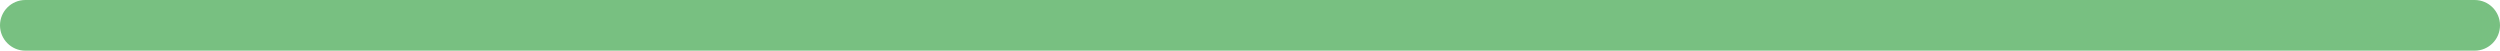
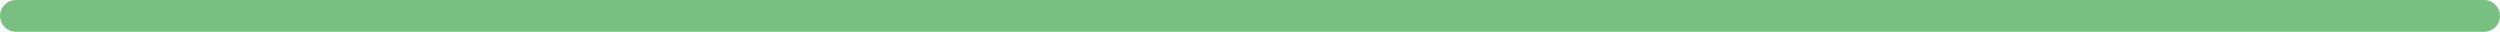
- <svg xmlns="http://www.w3.org/2000/svg" width="148" height="3" viewBox="0 0 148 3" fill="none">
-   <rect width="148" height="3" rx="1.5" fill="#78C081" />
+ <svg xmlns="http://www.w3.org/2000/svg" width="236" height="3" viewBox="0 0 236 3" fill="none">
+   <rect width="236" height="3" rx="1.5" fill="#78C081" />
</svg>
